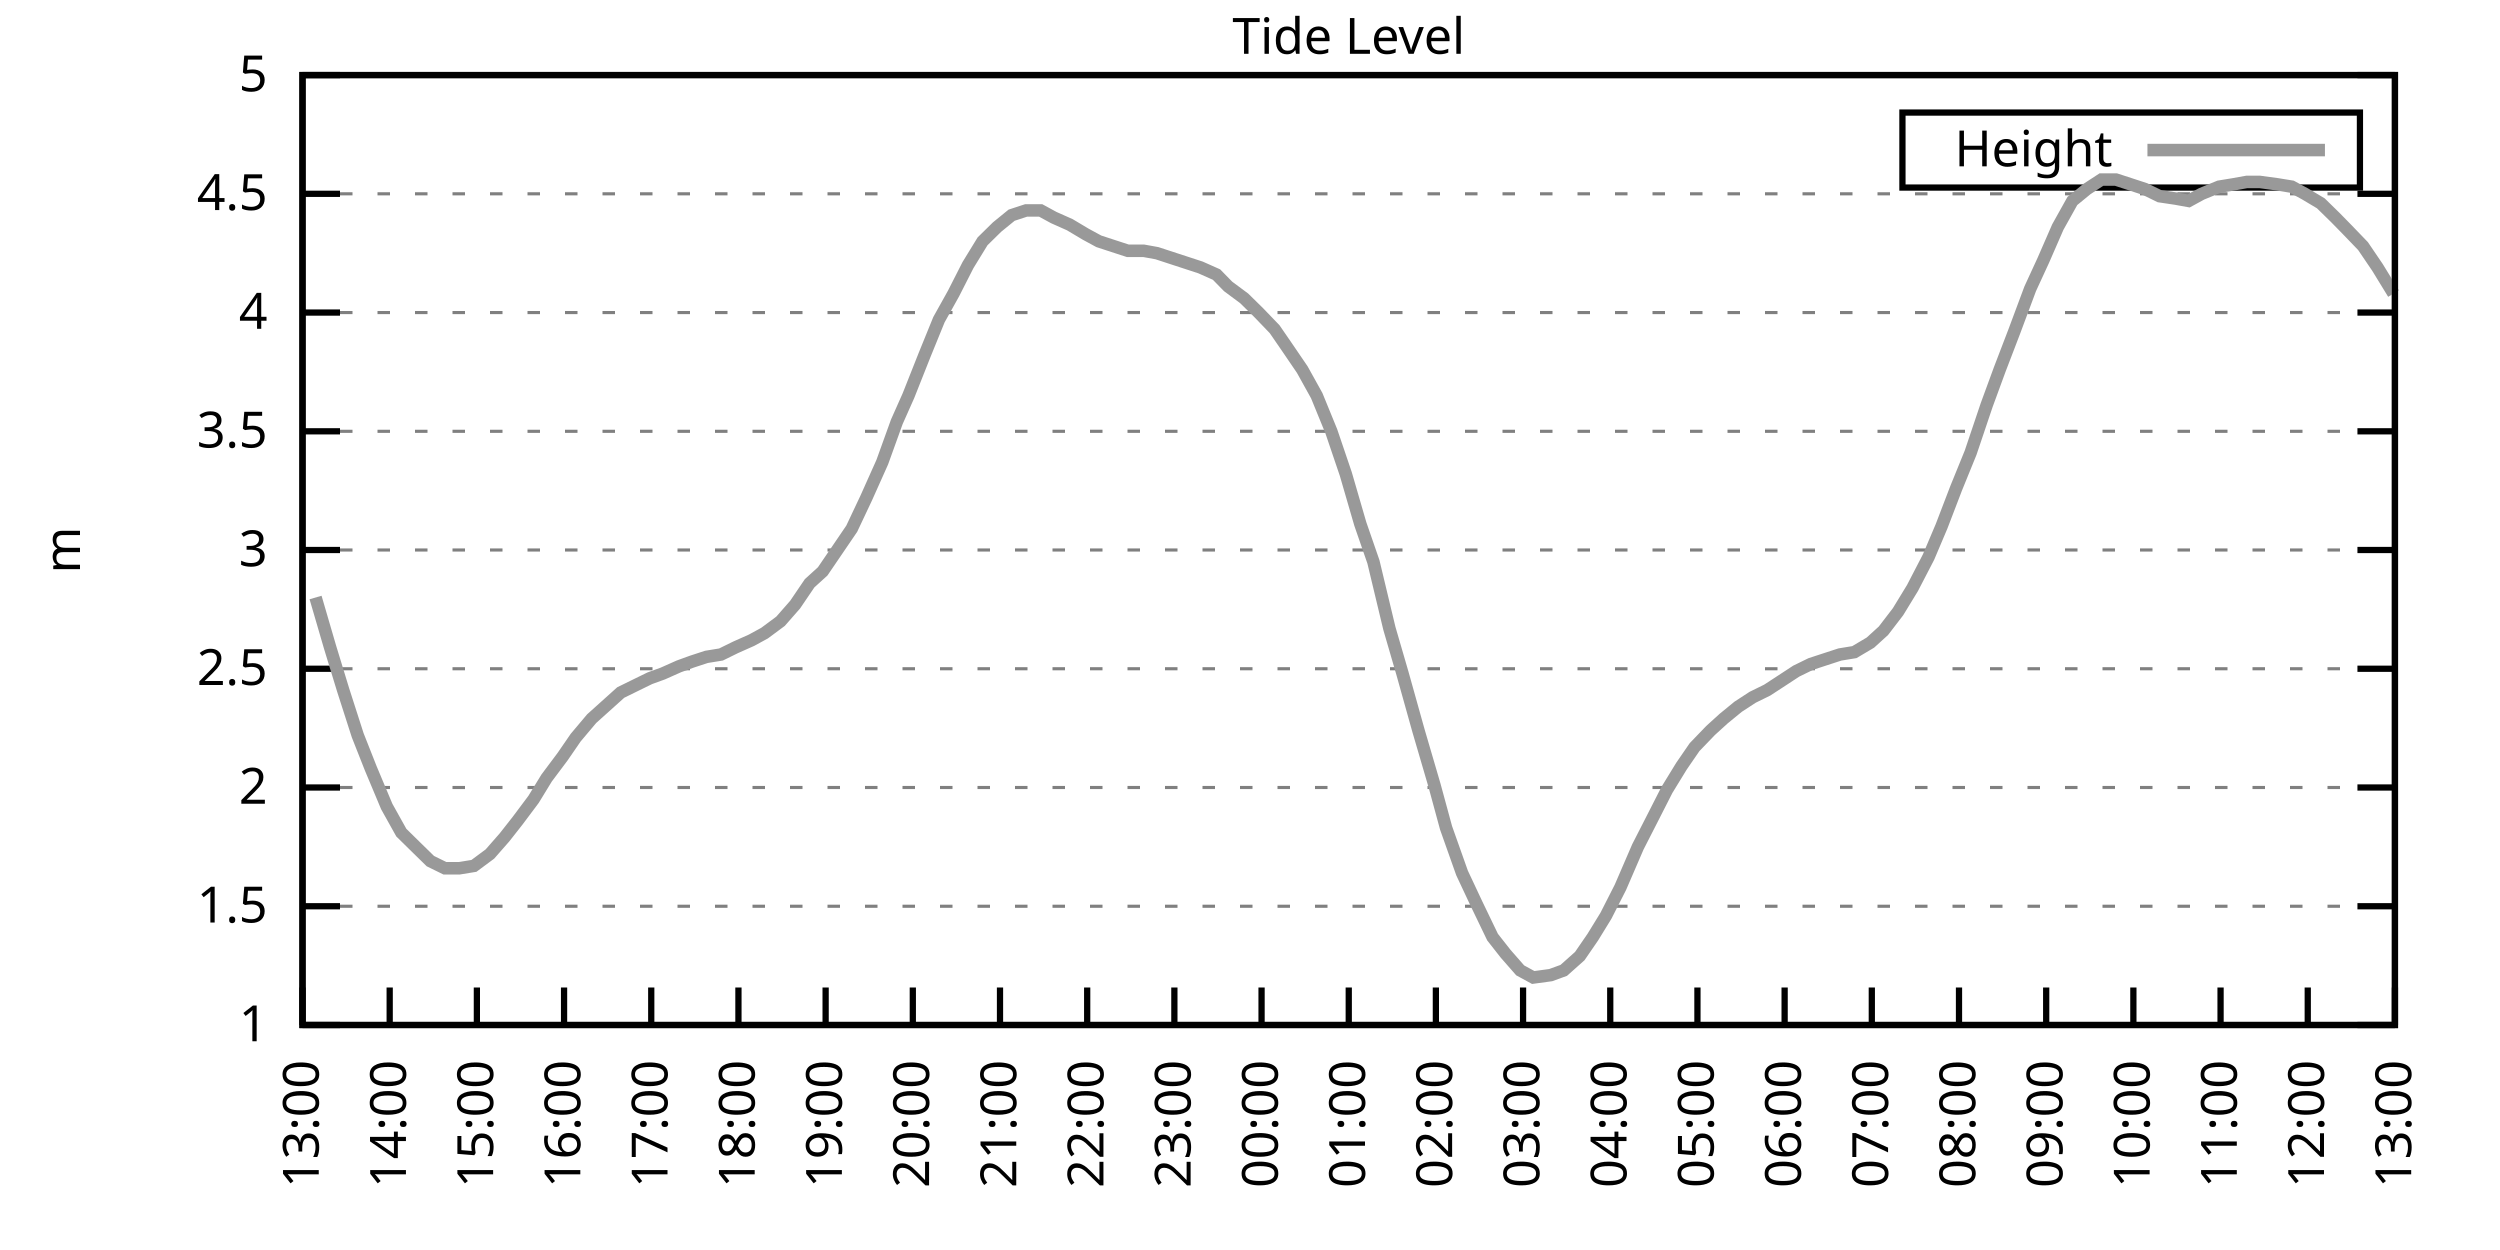
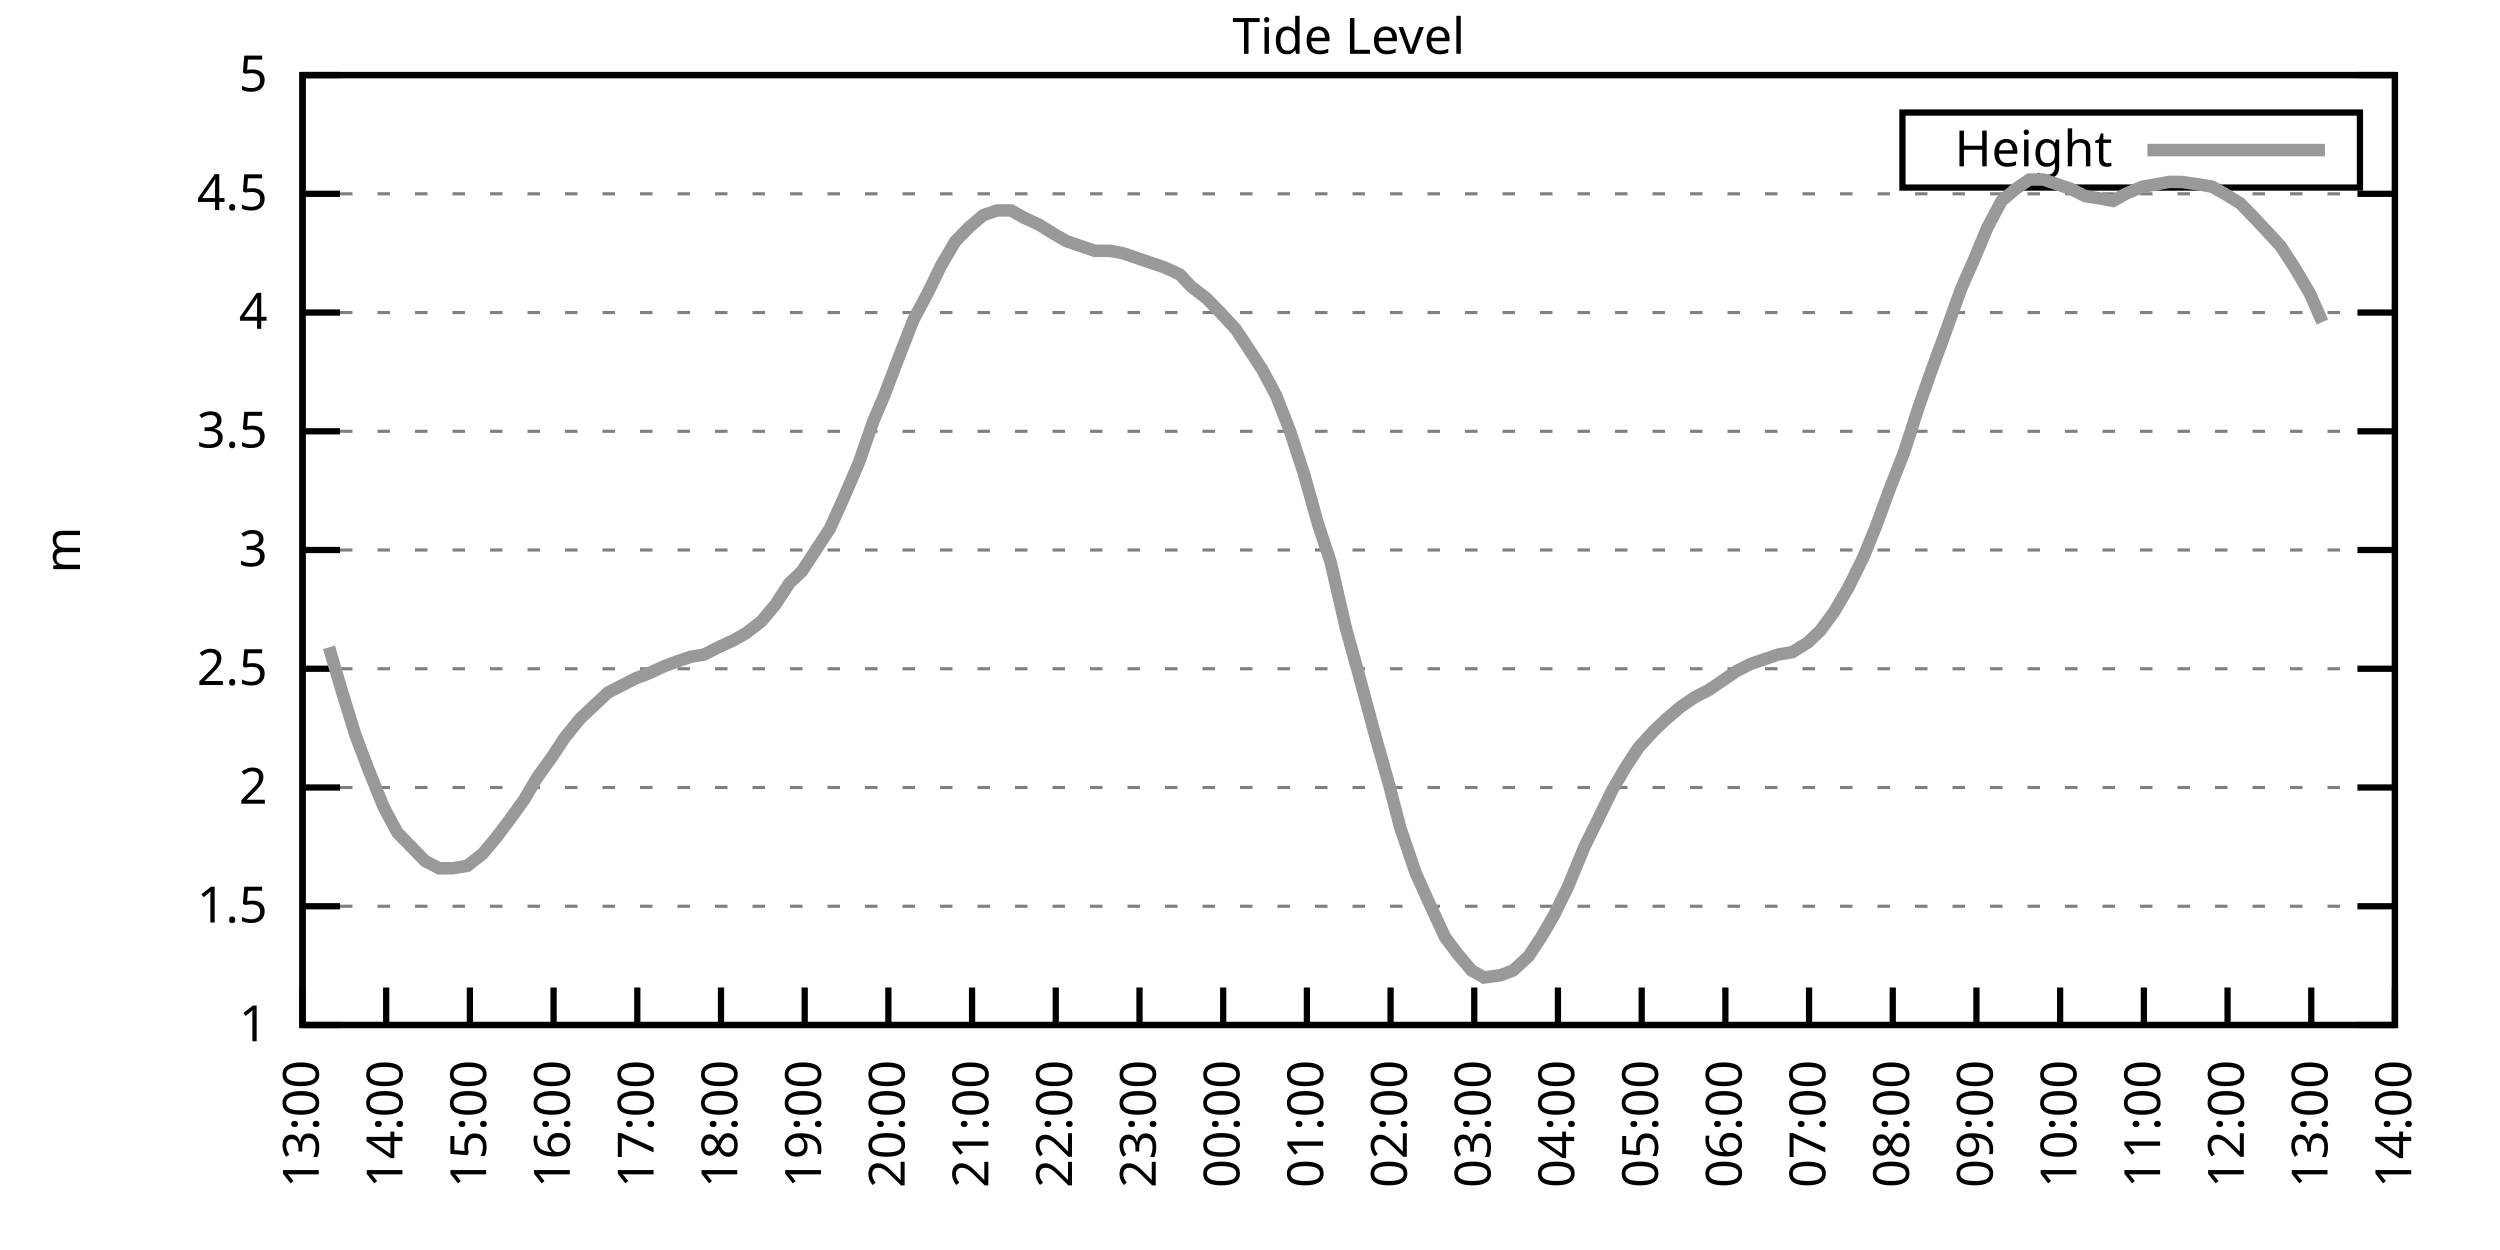
<svg xmlns="http://www.w3.org/2000/svg" xmlns:xlink="http://www.w3.org/1999/xlink" width="400" height="200" viewBox="0 0 400 200">
  <g id="gnuplot_canvas">
    <rect x="0" y="0" width="400" height="200" fill="none" />
    <defs>
      <circle id="gpDot" r="0.5" stroke-width="0.5" stroke="currentColor" />
      <path id="gpPt0" stroke-width="0.333" stroke="currentColor" d="M-1,0 h2 M0,-1 v2" />
      <path id="gpPt1" stroke-width="0.333" stroke="currentColor" d="M-1,-1 L1,1 M1,-1 L-1,1" />
      <path id="gpPt2" stroke-width="0.333" stroke="currentColor" d="M-1,0 L1,0 M0,-1 L0,1 M-1,-1 L1,1 M-1,1 L1,-1" />
      <rect id="gpPt3" stroke-width="0.333" stroke="currentColor" x="-1" y="-1" width="2" height="2" />
      <rect id="gpPt4" stroke-width="0.333" stroke="currentColor" fill="currentColor" x="-1" y="-1" width="2" height="2" />
      <circle id="gpPt5" stroke-width="0.333" stroke="currentColor" cx="0" cy="0" r="1" />
      <use xlink:href="#gpPt5" id="gpPt6" fill="currentColor" stroke="none" />
      <path id="gpPt7" stroke-width="0.333" stroke="currentColor" d="M0,-1.33 L-1.33,0.67 L1.33,0.67 z" />
      <use xlink:href="#gpPt7" id="gpPt8" fill="currentColor" stroke="none" />
      <use xlink:href="#gpPt7" id="gpPt9" stroke="currentColor" transform="rotate(180)" />
      <use xlink:href="#gpPt9" id="gpPt10" fill="currentColor" stroke="none" />
      <use xlink:href="#gpPt3" id="gpPt11" stroke="currentColor" transform="rotate(45)" />
      <use xlink:href="#gpPt11" id="gpPt12" fill="currentColor" stroke="none" />
      <path id="gpPt13" stroke-width="0.333" stroke="currentColor" d="M0,1.330 L1.265,0.411 L0.782,-1.067 L-0.782,-1.076 L-1.265,0.411 z" />
      <use xlink:href="#gpPt13" id="gpPt14" fill="currentColor" stroke="none" />
      <filter id="textbox" filterUnits="objectBoundingBox" x="0" y="0" height="1" width="1">
        <feFlood flood-color="white" flood-opacity="1" result="bgnd" />
        <feComposite in="SourceGraphic" in2="bgnd" operator="atop" />
      </filter>
      <filter id="greybox" filterUnits="objectBoundingBox" x="0" y="0" height="1" width="1">
        <feFlood flood-color="lightgrey" flood-opacity="1" result="grey" />
        <feComposite in="SourceGraphic" in2="grey" operator="atop" />
      </filter>
    </defs>
    <g fill="none" color="white" stroke="currentColor" stroke-width="1.00" stroke-linecap="butt" stroke-linejoin="miter">
</g>
    <g fill="none" color="black" stroke="currentColor" stroke-width="1.00" stroke-linecap="butt" stroke-linejoin="miter">
      <g stroke="none" shape-rendering="crispEdges">
        <polygon fill="rgb(255, 255, 255)" points="48.40,164.00 383.18,164.00 383.18,12.02 48.40,12.02 " />
      </g>
    </g>
    <g fill="none" color="black" stroke="currentColor" stroke-width="1.00" stroke-linecap="butt" stroke-linejoin="miter">
</g>
    <g fill="none" color="black" stroke="black" stroke-width="0.50" stroke-linecap="butt" stroke-linejoin="miter">
</g>
    <g fill="none" color="gray" stroke="currentColor" stroke-width="0.50" stroke-linecap="butt" stroke-linejoin="miter">
      <path stroke="gray" stroke-dasharray="2,4" class="gridline" d="M48.40,164.00 L383.19,164.00  " />
    </g>
    <g fill="none" color="gray" stroke="gray" stroke-width="1.00" stroke-linecap="butt" stroke-linejoin="miter">
</g>
    <g fill="none" color="black" stroke="currentColor" stroke-width="1.00" stroke-linecap="butt" stroke-linejoin="miter">
      <path stroke="black" d="M48.40,164.00 L54.40,164.00 M383.19,164.00 L377.19,164.00  " />
      <g transform="translate(42.80,166.60)" stroke="none" fill="black" font-family="Sans" font-size="8.00" text-anchor="end">
        <text>
          <tspan font-family="Sans"> 1</tspan>
        </text>
      </g>
    </g>
    <g fill="none" color="black" stroke="currentColor" stroke-width="1.00" stroke-linecap="butt" stroke-linejoin="miter">
</g>
    <g fill="none" color="black" stroke="black" stroke-width="0.50" stroke-linecap="butt" stroke-linejoin="miter">
</g>
    <g fill="none" color="gray" stroke="currentColor" stroke-width="0.50" stroke-linecap="butt" stroke-linejoin="miter">
      <path stroke="gray" stroke-dasharray="2,4" class="gridline" d="M48.40,145.00 L383.19,145.00  " />
    </g>
    <g fill="none" color="gray" stroke="gray" stroke-width="1.00" stroke-linecap="butt" stroke-linejoin="miter">
</g>
    <g fill="none" color="black" stroke="currentColor" stroke-width="1.00" stroke-linecap="butt" stroke-linejoin="miter">
      <path stroke="black" d="M48.40,145.00 L54.40,145.00 M383.19,145.00 L377.19,145.00  " />
      <g transform="translate(42.80,147.60)" stroke="none" fill="black" font-family="Sans" font-size="8.00" text-anchor="end">
        <text>
          <tspan font-family="Sans"> 1.5</tspan>
        </text>
      </g>
    </g>
    <g fill="none" color="black" stroke="currentColor" stroke-width="1.00" stroke-linecap="butt" stroke-linejoin="miter">
</g>
    <g fill="none" color="black" stroke="black" stroke-width="0.50" stroke-linecap="butt" stroke-linejoin="miter">
</g>
    <g fill="none" color="gray" stroke="currentColor" stroke-width="0.50" stroke-linecap="butt" stroke-linejoin="miter">
      <path stroke="gray" stroke-dasharray="2,4" class="gridline" d="M48.40,126.00 L383.19,126.00  " />
    </g>
    <g fill="none" color="gray" stroke="gray" stroke-width="1.00" stroke-linecap="butt" stroke-linejoin="miter">
</g>
    <g fill="none" color="black" stroke="currentColor" stroke-width="1.00" stroke-linecap="butt" stroke-linejoin="miter">
      <path stroke="black" d="M48.40,126.00 L54.40,126.00 M383.19,126.00 L377.19,126.00  " />
      <g transform="translate(42.80,128.60)" stroke="none" fill="black" font-family="Sans" font-size="8.00" text-anchor="end">
        <text>
          <tspan font-family="Sans"> 2</tspan>
        </text>
      </g>
    </g>
    <g fill="none" color="black" stroke="currentColor" stroke-width="1.00" stroke-linecap="butt" stroke-linejoin="miter">
</g>
    <g fill="none" color="black" stroke="black" stroke-width="0.50" stroke-linecap="butt" stroke-linejoin="miter">
</g>
    <g fill="none" color="gray" stroke="currentColor" stroke-width="0.50" stroke-linecap="butt" stroke-linejoin="miter">
      <path stroke="gray" stroke-dasharray="2,4" class="gridline" d="M48.40,107.00 L383.19,107.00  " />
    </g>
    <g fill="none" color="gray" stroke="gray" stroke-width="1.00" stroke-linecap="butt" stroke-linejoin="miter">
</g>
    <g fill="none" color="black" stroke="currentColor" stroke-width="1.00" stroke-linecap="butt" stroke-linejoin="miter">
      <path stroke="black" d="M48.40,107.00 L54.40,107.00 M383.19,107.00 L377.19,107.00  " />
      <g transform="translate(42.80,109.60)" stroke="none" fill="black" font-family="Sans" font-size="8.00" text-anchor="end">
        <text>
          <tspan font-family="Sans"> 2.5</tspan>
        </text>
      </g>
    </g>
    <g fill="none" color="black" stroke="currentColor" stroke-width="1.00" stroke-linecap="butt" stroke-linejoin="miter">
</g>
    <g fill="none" color="black" stroke="black" stroke-width="0.50" stroke-linecap="butt" stroke-linejoin="miter">
</g>
    <g fill="none" color="gray" stroke="currentColor" stroke-width="0.50" stroke-linecap="butt" stroke-linejoin="miter">
      <path stroke="gray" stroke-dasharray="2,4" class="gridline" d="M48.40,88.00 L383.19,88.00  " />
    </g>
    <g fill="none" color="gray" stroke="gray" stroke-width="1.00" stroke-linecap="butt" stroke-linejoin="miter">
</g>
    <g fill="none" color="black" stroke="currentColor" stroke-width="1.00" stroke-linecap="butt" stroke-linejoin="miter">
      <path stroke="black" d="M48.40,88.00 L54.40,88.00 M383.19,88.00 L377.19,88.00  " />
      <g transform="translate(42.80,90.60)" stroke="none" fill="black" font-family="Sans" font-size="8.00" text-anchor="end">
        <text>
          <tspan font-family="Sans"> 3</tspan>
        </text>
      </g>
    </g>
    <g fill="none" color="black" stroke="currentColor" stroke-width="1.00" stroke-linecap="butt" stroke-linejoin="miter">
</g>
    <g fill="none" color="black" stroke="black" stroke-width="0.50" stroke-linecap="butt" stroke-linejoin="miter">
</g>
    <g fill="none" color="gray" stroke="currentColor" stroke-width="0.50" stroke-linecap="butt" stroke-linejoin="miter">
      <path stroke="gray" stroke-dasharray="2,4" class="gridline" d="M48.40,69.01 L383.19,69.01  " />
    </g>
    <g fill="none" color="gray" stroke="gray" stroke-width="1.00" stroke-linecap="butt" stroke-linejoin="miter">
</g>
    <g fill="none" color="black" stroke="currentColor" stroke-width="1.00" stroke-linecap="butt" stroke-linejoin="miter">
      <path stroke="black" d="M48.40,69.01 L54.40,69.01 M383.19,69.01 L377.19,69.01  " />
      <g transform="translate(42.80,71.61)" stroke="none" fill="black" font-family="Sans" font-size="8.00" text-anchor="end">
        <text>
          <tspan font-family="Sans"> 3.5</tspan>
        </text>
      </g>
    </g>
    <g fill="none" color="black" stroke="currentColor" stroke-width="1.00" stroke-linecap="butt" stroke-linejoin="miter">
</g>
    <g fill="none" color="black" stroke="black" stroke-width="0.50" stroke-linecap="butt" stroke-linejoin="miter">
</g>
    <g fill="none" color="gray" stroke="currentColor" stroke-width="0.50" stroke-linecap="butt" stroke-linejoin="miter">
      <path stroke="gray" stroke-dasharray="2,4" class="gridline" d="M48.40,50.01 L383.19,50.01  " />
    </g>
    <g fill="none" color="gray" stroke="gray" stroke-width="1.00" stroke-linecap="butt" stroke-linejoin="miter">
</g>
    <g fill="none" color="black" stroke="currentColor" stroke-width="1.00" stroke-linecap="butt" stroke-linejoin="miter">
      <path stroke="black" d="M48.40,50.01 L54.40,50.01 M383.19,50.01 L377.19,50.01  " />
      <g transform="translate(42.80,52.61)" stroke="none" fill="black" font-family="Sans" font-size="8.00" text-anchor="end">
        <text>
          <tspan font-family="Sans"> 4</tspan>
        </text>
      </g>
    </g>
    <g fill="none" color="black" stroke="currentColor" stroke-width="1.00" stroke-linecap="butt" stroke-linejoin="miter">
</g>
    <g fill="none" color="black" stroke="black" stroke-width="0.50" stroke-linecap="butt" stroke-linejoin="miter">
</g>
    <g fill="none" color="gray" stroke="currentColor" stroke-width="0.50" stroke-linecap="butt" stroke-linejoin="miter">
      <path stroke="gray" stroke-dasharray="2,4" class="gridline" d="M48.40,31.01 L383.19,31.01  " />
    </g>
    <g fill="none" color="gray" stroke="gray" stroke-width="1.00" stroke-linecap="butt" stroke-linejoin="miter">
</g>
    <g fill="none" color="black" stroke="currentColor" stroke-width="1.00" stroke-linecap="butt" stroke-linejoin="miter">
      <path stroke="black" d="M48.40,31.01 L54.40,31.01 M383.19,31.01 L377.19,31.01  " />
      <g transform="translate(42.80,33.61)" stroke="none" fill="black" font-family="Sans" font-size="8.00" text-anchor="end">
        <text>
          <tspan font-family="Sans"> 4.5</tspan>
        </text>
      </g>
    </g>
    <g fill="none" color="black" stroke="currentColor" stroke-width="1.00" stroke-linecap="butt" stroke-linejoin="miter">
</g>
    <g fill="none" color="black" stroke="black" stroke-width="0.50" stroke-linecap="butt" stroke-linejoin="miter">
</g>
    <g fill="none" color="gray" stroke="currentColor" stroke-width="0.50" stroke-linecap="butt" stroke-linejoin="miter">
      <path stroke="gray" stroke-dasharray="2,4" class="gridline" d="M48.40,12.01 L383.19,12.01  " />
    </g>
    <g fill="none" color="gray" stroke="gray" stroke-width="1.00" stroke-linecap="butt" stroke-linejoin="miter">
</g>
    <g fill="none" color="black" stroke="currentColor" stroke-width="1.00" stroke-linecap="butt" stroke-linejoin="miter">
      <path stroke="black" d="M48.40,12.01 L54.40,12.01 M383.19,12.01 L377.19,12.01  " />
      <g transform="translate(42.80,14.61)" stroke="none" fill="black" font-family="Sans" font-size="8.00" text-anchor="end">
        <text>
          <tspan font-family="Sans"> 5</tspan>
        </text>
      </g>
    </g>
    <g fill="none" color="black" stroke="currentColor" stroke-width="1.00" stroke-linecap="butt" stroke-linejoin="miter">
      <path stroke="black" d="M48.40,164.00 L48.40,158.00  " />
      <g transform="translate(51.00,169.60) rotate(270.00)" stroke="none" fill="black" font-family="Sans" font-size="8.00" text-anchor="end">
        <text>
          <tspan font-family="Sans">13:00</tspan>
        </text>
      </g>
    </g>
    <g fill="none" color="black" stroke="currentColor" stroke-width="1.00" stroke-linecap="butt" stroke-linejoin="miter">
-       <path stroke="black" d="M62.35,164.00 L62.35,158.00  " />
-       <g transform="translate(64.95,169.60) rotate(270.00)" stroke="none" fill="black" font-family="Sans" font-size="8.00" text-anchor="end">
+       <path stroke="black" d="M61.79,164.00 L61.79,158.00  " />
+       <g transform="translate(64.39,169.60) rotate(270.00)" stroke="none" fill="black" font-family="Sans" font-size="8.00" text-anchor="end">
        <text>
          <tspan font-family="Sans">14:00</tspan>
        </text>
      </g>
    </g>
    <g fill="none" color="black" stroke="currentColor" stroke-width="1.00" stroke-linecap="butt" stroke-linejoin="miter">
-       <path stroke="black" d="M76.30,164.00 L76.30,158.00  " />
-       <g transform="translate(78.90,169.60) rotate(270.00)" stroke="none" fill="black" font-family="Sans" font-size="8.00" text-anchor="end">
+       <path stroke="black" d="M75.18,164.00 L75.18,158.00  " />
+       <g transform="translate(77.78,169.60) rotate(270.00)" stroke="none" fill="black" font-family="Sans" font-size="8.00" text-anchor="end">
        <text>
          <tspan font-family="Sans">15:00</tspan>
        </text>
      </g>
    </g>
    <g fill="none" color="black" stroke="currentColor" stroke-width="1.00" stroke-linecap="butt" stroke-linejoin="miter">
-       <path stroke="black" d="M90.25,164.00 L90.25,158.00  " />
-       <g transform="translate(92.85,169.60) rotate(270.00)" stroke="none" fill="black" font-family="Sans" font-size="8.00" text-anchor="end">
+       <path stroke="black" d="M88.57,164.00 L88.57,158.00  " />
+       <g transform="translate(91.17,169.60) rotate(270.00)" stroke="none" fill="black" font-family="Sans" font-size="8.00" text-anchor="end">
        <text>
          <tspan font-family="Sans">16:00</tspan>
        </text>
      </g>
    </g>
    <g fill="none" color="black" stroke="currentColor" stroke-width="1.00" stroke-linecap="butt" stroke-linejoin="miter">
-       <path stroke="black" d="M104.20,164.00 L104.20,158.00  " />
-       <g transform="translate(106.80,169.60) rotate(270.00)" stroke="none" fill="black" font-family="Sans" font-size="8.00" text-anchor="end">
+       <path stroke="black" d="M101.97,164.00 L101.97,158.00  " />
+       <g transform="translate(104.57,169.60) rotate(270.00)" stroke="none" fill="black" font-family="Sans" font-size="8.00" text-anchor="end">
        <text>
          <tspan font-family="Sans">17:00</tspan>
        </text>
      </g>
    </g>
    <g fill="none" color="black" stroke="currentColor" stroke-width="1.00" stroke-linecap="butt" stroke-linejoin="miter">
-       <path stroke="black" d="M118.15,164.00 L118.15,158.00  " />
-       <g transform="translate(120.75,169.60) rotate(270.00)" stroke="none" fill="black" font-family="Sans" font-size="8.00" text-anchor="end">
+       <path stroke="black" d="M115.36,164.00 L115.36,158.00  " />
+       <g transform="translate(117.96,169.60) rotate(270.00)" stroke="none" fill="black" font-family="Sans" font-size="8.00" text-anchor="end">
        <text>
          <tspan font-family="Sans">18:00</tspan>
        </text>
      </g>
    </g>
    <g fill="none" color="black" stroke="currentColor" stroke-width="1.00" stroke-linecap="butt" stroke-linejoin="miter">
-       <path stroke="black" d="M132.10,164.00 L132.10,158.00  " />
-       <g transform="translate(134.70,169.60) rotate(270.00)" stroke="none" fill="black" font-family="Sans" font-size="8.00" text-anchor="end">
+       <path stroke="black" d="M128.75,164.00 L128.75,158.00  " />
+       <g transform="translate(131.35,169.60) rotate(270.00)" stroke="none" fill="black" font-family="Sans" font-size="8.00" text-anchor="end">
        <text>
          <tspan font-family="Sans">19:00</tspan>
        </text>
      </g>
    </g>
    <g fill="none" color="black" stroke="currentColor" stroke-width="1.00" stroke-linecap="butt" stroke-linejoin="miter">
-       <path stroke="black" d="M146.05,164.00 L146.05,158.00  " />
-       <g transform="translate(148.65,169.60) rotate(270.00)" stroke="none" fill="black" font-family="Sans" font-size="8.00" text-anchor="end">
+       <path stroke="black" d="M142.14,164.00 L142.14,158.00  " />
+       <g transform="translate(144.74,169.60) rotate(270.00)" stroke="none" fill="black" font-family="Sans" font-size="8.00" text-anchor="end">
        <text>
          <tspan font-family="Sans">20:00</tspan>
        </text>
      </g>
    </g>
    <g fill="none" color="black" stroke="currentColor" stroke-width="1.00" stroke-linecap="butt" stroke-linejoin="miter">
-       <path stroke="black" d="M160.00,164.00 L160.00,158.00  " />
-       <g transform="translate(162.60,169.60) rotate(270.00)" stroke="none" fill="black" font-family="Sans" font-size="8.00" text-anchor="end">
+       <path stroke="black" d="M155.53,164.00 L155.53,158.00  " />
+       <g transform="translate(158.13,169.60) rotate(270.00)" stroke="none" fill="black" font-family="Sans" font-size="8.00" text-anchor="end">
        <text>
          <tspan font-family="Sans">21:00</tspan>
        </text>
      </g>
    </g>
    <g fill="none" color="black" stroke="currentColor" stroke-width="1.00" stroke-linecap="butt" stroke-linejoin="miter">
-       <path stroke="black" d="M173.95,164.00 L173.95,158.00  " />
-       <g transform="translate(176.55,169.60) rotate(270.00)" stroke="none" fill="black" font-family="Sans" font-size="8.00" text-anchor="end">
+       <path stroke="black" d="M168.92,164.00 L168.92,158.00  " />
+       <g transform="translate(171.52,169.60) rotate(270.00)" stroke="none" fill="black" font-family="Sans" font-size="8.00" text-anchor="end">
        <text>
          <tspan font-family="Sans">22:00</tspan>
        </text>
      </g>
    </g>
    <g fill="none" color="black" stroke="currentColor" stroke-width="1.00" stroke-linecap="butt" stroke-linejoin="miter">
-       <path stroke="black" d="M187.90,164.00 L187.90,158.00  " />
-       <g transform="translate(190.50,169.60) rotate(270.00)" stroke="none" fill="black" font-family="Sans" font-size="8.00" text-anchor="end">
+       <path stroke="black" d="M182.32,164.00 L182.32,158.00  " />
+       <g transform="translate(184.92,169.60) rotate(270.00)" stroke="none" fill="black" font-family="Sans" font-size="8.00" text-anchor="end">
        <text>
          <tspan font-family="Sans">23:00</tspan>
        </text>
      </g>
    </g>
    <g fill="none" color="black" stroke="currentColor" stroke-width="1.00" stroke-linecap="butt" stroke-linejoin="miter">
-       <path stroke="black" d="M201.85,164.00 L201.85,158.00  " />
-       <g transform="translate(204.45,169.60) rotate(270.00)" stroke="none" fill="black" font-family="Sans" font-size="8.00" text-anchor="end">
+       <path stroke="black" d="M195.71,164.00 L195.71,158.00  " />
+       <g transform="translate(198.31,169.60) rotate(270.00)" stroke="none" fill="black" font-family="Sans" font-size="8.00" text-anchor="end">
        <text>
          <tspan font-family="Sans">00:00</tspan>
        </text>
      </g>
    </g>
    <g fill="none" color="black" stroke="currentColor" stroke-width="1.00" stroke-linecap="butt" stroke-linejoin="miter">
-       <path stroke="black" d="M215.80,164.00 L215.80,158.00  " />
-       <g transform="translate(218.40,169.60) rotate(270.00)" stroke="none" fill="black" font-family="Sans" font-size="8.00" text-anchor="end">
+       <path stroke="black" d="M209.10,164.00 L209.10,158.00  " />
+       <g transform="translate(211.70,169.60) rotate(270.00)" stroke="none" fill="black" font-family="Sans" font-size="8.00" text-anchor="end">
        <text>
          <tspan font-family="Sans">01:00</tspan>
        </text>
      </g>
    </g>
    <g fill="none" color="black" stroke="currentColor" stroke-width="1.00" stroke-linecap="butt" stroke-linejoin="miter">
-       <path stroke="black" d="M229.74,164.00 L229.74,158.00  " />
-       <g transform="translate(232.34,169.60) rotate(270.00)" stroke="none" fill="black" font-family="Sans" font-size="8.00" text-anchor="end">
+       <path stroke="black" d="M222.49,164.00 L222.49,158.00  " />
+       <g transform="translate(225.09,169.60) rotate(270.00)" stroke="none" fill="black" font-family="Sans" font-size="8.00" text-anchor="end">
        <text>
          <tspan font-family="Sans">02:00</tspan>
        </text>
      </g>
    </g>
    <g fill="none" color="black" stroke="currentColor" stroke-width="1.00" stroke-linecap="butt" stroke-linejoin="miter">
-       <path stroke="black" d="M243.69,164.00 L243.69,158.00  " />
-       <g transform="translate(246.29,169.60) rotate(270.00)" stroke="none" fill="black" font-family="Sans" font-size="8.00" text-anchor="end">
+       <path stroke="black" d="M235.88,164.00 L235.88,158.00  " />
+       <g transform="translate(238.48,169.60) rotate(270.00)" stroke="none" fill="black" font-family="Sans" font-size="8.00" text-anchor="end">
        <text>
          <tspan font-family="Sans">03:00</tspan>
        </text>
      </g>
    </g>
    <g fill="none" color="black" stroke="currentColor" stroke-width="1.00" stroke-linecap="butt" stroke-linejoin="miter">
-       <path stroke="black" d="M257.64,164.00 L257.64,158.00  " />
-       <g transform="translate(260.24,169.60) rotate(270.00)" stroke="none" fill="black" font-family="Sans" font-size="8.00" text-anchor="end">
+       <path stroke="black" d="M249.27,164.00 L249.27,158.00  " />
+       <g transform="translate(251.87,169.60) rotate(270.00)" stroke="none" fill="black" font-family="Sans" font-size="8.00" text-anchor="end">
        <text>
          <tspan font-family="Sans">04:00</tspan>
        </text>
      </g>
    </g>
    <g fill="none" color="black" stroke="currentColor" stroke-width="1.00" stroke-linecap="butt" stroke-linejoin="miter">
-       <path stroke="black" d="M271.59,164.00 L271.59,158.00  " />
-       <g transform="translate(274.19,169.60) rotate(270.00)" stroke="none" fill="black" font-family="Sans" font-size="8.00" text-anchor="end">
+       <path stroke="black" d="M262.67,164.00 L262.67,158.00  " />
+       <g transform="translate(265.27,169.60) rotate(270.00)" stroke="none" fill="black" font-family="Sans" font-size="8.00" text-anchor="end">
        <text>
          <tspan font-family="Sans">05:00</tspan>
        </text>
      </g>
    </g>
    <g fill="none" color="black" stroke="currentColor" stroke-width="1.00" stroke-linecap="butt" stroke-linejoin="miter">
-       <path stroke="black" d="M285.54,164.00 L285.54,158.00  " />
-       <g transform="translate(288.14,169.60) rotate(270.00)" stroke="none" fill="black" font-family="Sans" font-size="8.00" text-anchor="end">
+       <path stroke="black" d="M276.06,164.00 L276.06,158.00  " />
+       <g transform="translate(278.66,169.60) rotate(270.00)" stroke="none" fill="black" font-family="Sans" font-size="8.00" text-anchor="end">
        <text>
          <tspan font-family="Sans">06:00</tspan>
        </text>
      </g>
    </g>
    <g fill="none" color="black" stroke="currentColor" stroke-width="1.00" stroke-linecap="butt" stroke-linejoin="miter">
-       <path stroke="black" d="M299.49,164.00 L299.49,158.00  " />
-       <g transform="translate(302.09,169.60) rotate(270.00)" stroke="none" fill="black" font-family="Sans" font-size="8.00" text-anchor="end">
+       <path stroke="black" d="M289.45,164.00 L289.45,158.00  " />
+       <g transform="translate(292.05,169.60) rotate(270.00)" stroke="none" fill="black" font-family="Sans" font-size="8.00" text-anchor="end">
        <text>
          <tspan font-family="Sans">07:00</tspan>
        </text>
      </g>
    </g>
    <g fill="none" color="black" stroke="currentColor" stroke-width="1.00" stroke-linecap="butt" stroke-linejoin="miter">
-       <path stroke="black" d="M313.44,164.00 L313.44,158.00  " />
-       <g transform="translate(316.04,169.60) rotate(270.00)" stroke="none" fill="black" font-family="Sans" font-size="8.00" text-anchor="end">
+       <path stroke="black" d="M302.84,164.00 L302.84,158.00  " />
+       <g transform="translate(305.44,169.60) rotate(270.00)" stroke="none" fill="black" font-family="Sans" font-size="8.00" text-anchor="end">
        <text>
          <tspan font-family="Sans">08:00</tspan>
        </text>
      </g>
    </g>
    <g fill="none" color="black" stroke="currentColor" stroke-width="1.00" stroke-linecap="butt" stroke-linejoin="miter">
-       <path stroke="black" d="M327.39,164.00 L327.39,158.00  " />
-       <g transform="translate(329.99,169.60) rotate(270.00)" stroke="none" fill="black" font-family="Sans" font-size="8.00" text-anchor="end">
+       <path stroke="black" d="M316.23,164.00 L316.23,158.00  " />
+       <g transform="translate(318.83,169.60) rotate(270.00)" stroke="none" fill="black" font-family="Sans" font-size="8.00" text-anchor="end">
        <text>
          <tspan font-family="Sans">09:00</tspan>
        </text>
      </g>
    </g>
    <g fill="none" color="black" stroke="currentColor" stroke-width="1.00" stroke-linecap="butt" stroke-linejoin="miter">
-       <path stroke="black" d="M341.34,164.00 L341.34,158.00  " />
-       <g transform="translate(343.94,169.60) rotate(270.00)" stroke="none" fill="black" font-family="Sans" font-size="8.00" text-anchor="end">
+       <path stroke="black" d="M329.62,164.00 L329.62,158.00  " />
+       <g transform="translate(332.22,169.60) rotate(270.00)" stroke="none" fill="black" font-family="Sans" font-size="8.00" text-anchor="end">
        <text>
          <tspan font-family="Sans">10:00</tspan>
        </text>
      </g>
    </g>
    <g fill="none" color="black" stroke="currentColor" stroke-width="1.00" stroke-linecap="butt" stroke-linejoin="miter">
-       <path stroke="black" d="M355.29,164.00 L355.29,158.00  " />
-       <g transform="translate(357.89,169.60) rotate(270.00)" stroke="none" fill="black" font-family="Sans" font-size="8.00" text-anchor="end">
+       <path stroke="black" d="M343.02,164.00 L343.02,158.00  " />
+       <g transform="translate(345.62,169.60) rotate(270.00)" stroke="none" fill="black" font-family="Sans" font-size="8.00" text-anchor="end">
        <text>
          <tspan font-family="Sans">11:00</tspan>
        </text>
      </g>
    </g>
    <g fill="none" color="black" stroke="currentColor" stroke-width="1.00" stroke-linecap="butt" stroke-linejoin="miter">
-       <path stroke="black" d="M369.24,164.00 L369.24,158.00  " />
-       <g transform="translate(371.84,169.60) rotate(270.00)" stroke="none" fill="black" font-family="Sans" font-size="8.00" text-anchor="end">
+       <path stroke="black" d="M356.41,164.00 L356.41,158.00  " />
+       <g transform="translate(359.01,169.60) rotate(270.00)" stroke="none" fill="black" font-family="Sans" font-size="8.00" text-anchor="end">
        <text>
          <tspan font-family="Sans">12:00</tspan>
+         </text>
+       </g>
+     </g>
+     <g fill="none" color="black" stroke="currentColor" stroke-width="1.00" stroke-linecap="butt" stroke-linejoin="miter">
+       <path stroke="black" d="M369.80,164.00 L369.80,158.00  " />
+       <g transform="translate(372.40,169.60) rotate(270.00)" stroke="none" fill="black" font-family="Sans" font-size="8.00" text-anchor="end">
+         <text>
+           <tspan font-family="Sans">13:00</tspan>
        </text>
      </g>
    </g>
    <g fill="none" color="black" stroke="currentColor" stroke-width="1.00" stroke-linecap="butt" stroke-linejoin="miter">
      <path stroke="black" d="M383.19,164.00 L383.19,158.00  " />
      <g transform="translate(385.79,169.60) rotate(270.00)" stroke="none" fill="black" font-family="Sans" font-size="8.00" text-anchor="end">
        <text>
-           <tspan font-family="Sans">13:00</tspan>
+           <tspan font-family="Sans">14:00</tspan>
        </text>
      </g>
    </g>
    <g fill="none" color="black" stroke="currentColor" stroke-width="1.00" stroke-linecap="butt" stroke-linejoin="miter">
</g>
    <g fill="none" color="black" stroke="currentColor" stroke-width="1.00" stroke-linecap="butt" stroke-linejoin="miter">
      <path stroke="black" d="M48.40,12.01 L48.40,164.00 L383.19,164.00 L383.19,12.01 L48.40,12.01 Z  " />
    </g>
    <g fill="none" color="black" stroke="currentColor" stroke-width="1.00" stroke-linecap="butt" stroke-linejoin="miter">
</g>
    <g fill="none" color="black" stroke="currentColor" stroke-width="1.00" stroke-linecap="butt" stroke-linejoin="miter">
      <path stroke="black" d="M304.39,30.01 L304.39,18.01 L377.59,18.01 L377.59,30.01 L304.39,30.01 Z  " />
    </g>
    <g id="Tide_level_plot_1">
      <g fill="none" color="white" stroke="black" stroke-width="2.00" stroke-linecap="butt" stroke-linejoin="miter">
</g>
      <g fill="none" color="black" stroke="currentColor" stroke-width="2.00" stroke-linecap="butt" stroke-linejoin="miter">
        <g transform="translate(337.99,26.61)" stroke="none" fill="black" font-family="Sans" font-size="8.00" text-anchor="end">
          <text>
            <tspan font-family="Sans">Height</tspan>
          </text>
        </g>
      </g>
      <g fill="none" color="black" stroke="currentColor" stroke-width="2.00" stroke-linecap="butt" stroke-linejoin="miter">
-         <path stroke="rgb(153, 153, 153)" d="M343.59,24.01 L371.99,24.01 M50.49,95.60 L52.82,103.58 L54.91,110.42 L57.23,117.64 L59.33,122.96 L61.88,129.04   L64.21,133.22 L66.53,135.50 L68.86,137.78 L71.18,138.92 L73.51,138.92 L75.83,138.54 L78.39,136.64 L80.72,133.98   L82.81,131.32 L85.37,127.90 L87.46,124.48 L90.02,121.06 L92.11,118.02 L94.67,114.98 L99.32,110.80 L101.64,109.66   L103.97,108.52 L106.06,107.76 L108.62,106.62 L110.71,105.86 L113.03,105.10 L115.36,104.72 L117.68,103.58 L120.24,102.44   L122.33,101.30 L124.89,99.40 L127.22,96.74 L129.54,93.32 L131.63,91.42 L133.96,88.00 L136.28,84.59 L138.61,79.65   L141.16,73.95 L143.49,67.49 L145.35,63.31 L147.91,56.85 L150.23,51.15 L152.56,46.97 L154.88,42.41 L157.21,38.61   L159.53,36.33 L161.86,34.43 L164.18,33.67 L166.51,33.67 L168.60,34.81 L171.16,35.95 L173.71,37.47 L175.81,38.61   L178.13,39.37 L180.46,40.13 L183.01,40.13 L185.11,40.51 L187.43,41.27 L189.76,42.03 L192.08,42.79 L194.64,43.93   L196.50,45.83 L199.06,47.73 L201.38,50.01 L203.94,52.67 L206.03,55.71 L208.36,59.13 L210.68,63.31 L213.01,69.01   L215.33,75.85 L217.65,83.83 L219.75,89.90 L222.30,100.54 L224.40,107.76 L226.95,116.88 L229.51,125.62 L231.37,132.46   L233.93,139.68 L236.25,144.62 L238.81,149.94 L240.90,152.60 L243.23,155.26 L245.32,156.40 L248.11,156.02 L250.20,155.26   L252.76,152.98 L254.85,149.94 L256.95,146.52 L259.27,141.96 L262.06,135.50 L264.39,130.94 L266.71,126.38 L269.04,122.58   L271.13,119.54 L273.69,116.88 L275.78,114.98 L278.10,113.08 L280.43,111.56 L282.75,110.42 L285.08,108.90 L287.40,107.38   L289.73,106.24 L292.05,105.48 L294.38,104.72 L296.70,104.34 L299.26,102.82 L301.35,100.92 L303.68,97.88 L306.00,94.08   L308.56,89.14 L310.65,84.21 L312.98,78.13 L315.30,72.43 L317.86,64.83 L319.95,59.13 L322.28,53.05 L324.83,46.21   L326.93,41.65 L329.25,36.33 L331.58,32.15 L333.90,30.25 L336.23,28.73 L338.55,28.73 L340.88,29.49 L343.20,30.25   L345.53,31.39 L348.08,31.77 L350.18,32.15 L352.27,31.01 L355.06,29.87 L357.38,29.49 L359.48,29.11 L361.57,29.11   L364.36,29.49 L366.68,29.87 L368.78,31.01 L371.33,32.53 L373.66,34.81 L375.52,36.71 L378.08,39.37 L380.40,42.79   L382.96,46.97  " />
+         <path stroke="rgb(153, 153, 153)" d="M343.59,24.01 L371.99,24.01 M52.64,103.58 L54.65,110.42 L56.88,117.64 L58.89,122.96 L61.35,129.04 L63.58,133.22   L65.81,135.50 L68.04,137.78 L70.27,138.92 L72.50,138.92 L74.74,138.54 L77.19,136.64 L79.42,133.98 L81.43,131.32   L83.89,127.90 L85.90,124.48 L88.35,121.06 L90.36,118.02 L92.82,114.98 L97.28,110.80 L99.51,109.66 L101.74,108.52   L103.75,107.76 L106.21,106.62 L108.22,105.86 L110.45,105.10 L112.68,104.72 L114.91,103.58 L117.37,102.44 L119.38,101.30   L121.83,99.40 L124.06,96.74 L126.29,93.32 L128.30,91.42 L130.54,88.00 L132.77,84.59 L135.00,79.65 L137.45,73.95   L139.69,67.49 L141.47,63.31 L143.93,56.85 L146.16,51.15 L148.39,46.97 L150.62,42.41 L152.85,38.61 L155.09,36.33   L157.32,34.43 L159.55,33.67 L161.78,33.67 L163.79,34.81 L166.25,35.95 L168.70,37.47 L170.71,38.61 L172.94,39.37   L175.17,40.13 L177.63,40.13 L179.64,40.51 L181.87,41.27 L184.10,42.03 L186.33,42.79 L188.79,43.93 L190.57,45.83   L193.03,47.73 L195.26,50.01 L197.72,52.67 L199.73,55.71 L201.96,59.13 L204.19,63.31 L206.42,69.01 L208.65,75.85   L210.88,83.83 L212.89,89.90 L215.35,100.54 L217.36,107.76 L219.81,116.88 L222.27,125.62 L224.05,132.46 L226.51,139.68   L228.74,144.62 L231.20,149.94 L233.20,152.60 L235.44,155.26 L237.44,156.40 L240.12,156.02 L242.13,155.26 L244.59,152.98   L246.60,149.94 L248.60,146.52 L250.84,141.96 L253.51,135.50 L255.75,130.94 L257.98,126.38 L260.21,122.58 L262.22,119.54   L264.67,116.88 L266.68,114.98 L268.92,113.08 L271.15,111.56 L273.38,110.42 L275.61,108.90 L277.84,107.38 L280.07,106.24   L282.31,105.48 L284.54,104.72 L286.77,104.34 L289.23,102.82 L291.23,100.92 L293.47,97.88 L295.70,94.08 L298.15,89.14   L300.16,84.21 L302.39,78.13 L304.63,72.43 L307.08,64.83 L309.09,59.13 L311.32,53.05 L313.78,46.21 L315.79,41.65   L318.02,36.33 L320.25,32.15 L322.48,30.25 L324.71,28.73 L326.95,28.73 L329.18,29.49 L331.41,30.25 L333.64,31.39   L336.10,31.77 L338.10,32.15 L340.11,31.01 L342.79,29.87 L345.02,29.49 L347.03,29.11 L349.04,29.11 L351.72,29.49   L353.95,29.87 L355.96,31.01 L358.42,32.53 L360.65,34.81 L362.43,36.71 L364.89,39.37 L367.12,42.79 L369.58,46.97   L371.58,51.53  " />
      </g>
    </g>
    <g fill="none" color="black" stroke="currentColor" stroke-width="2.00" stroke-linecap="butt" stroke-linejoin="miter">
</g>
    <g fill="none" color="black" stroke="black" stroke-width="1.00" stroke-linecap="butt" stroke-linejoin="miter">
</g>
    <g fill="none" color="black" stroke="currentColor" stroke-width="1.00" stroke-linecap="butt" stroke-linejoin="miter">
      <path stroke="black" d="M48.40,12.01 L48.40,164.00 L383.19,164.00 L383.19,12.01 L48.40,12.01 Z  " />
      <g transform="translate(12.80,88.01) rotate(270.00)" stroke="none" fill="black" font-family="Sans" font-size="8.00" text-anchor="middle">
        <text>
          <tspan font-family="Sans">m</tspan>
        </text>
      </g>
    </g>
    <g fill="none" color="black" stroke="currentColor" stroke-width="1.00" stroke-linecap="butt" stroke-linejoin="miter">
</g>
    <g fill="none" color="black" stroke="currentColor" stroke-width="1.00" stroke-linecap="butt" stroke-linejoin="miter">
      <g transform="translate(215.79,8.61)" stroke="none" fill="black" font-family="Sans" font-size="8.00" text-anchor="middle">
        <text>
          <tspan font-family="Sans">Tide Level</tspan>
        </text>
      </g>
    </g>
    <g fill="none" color="black" stroke="currentColor" stroke-width="1.00" stroke-linecap="butt" stroke-linejoin="miter">
</g>
  </g>
</svg>
